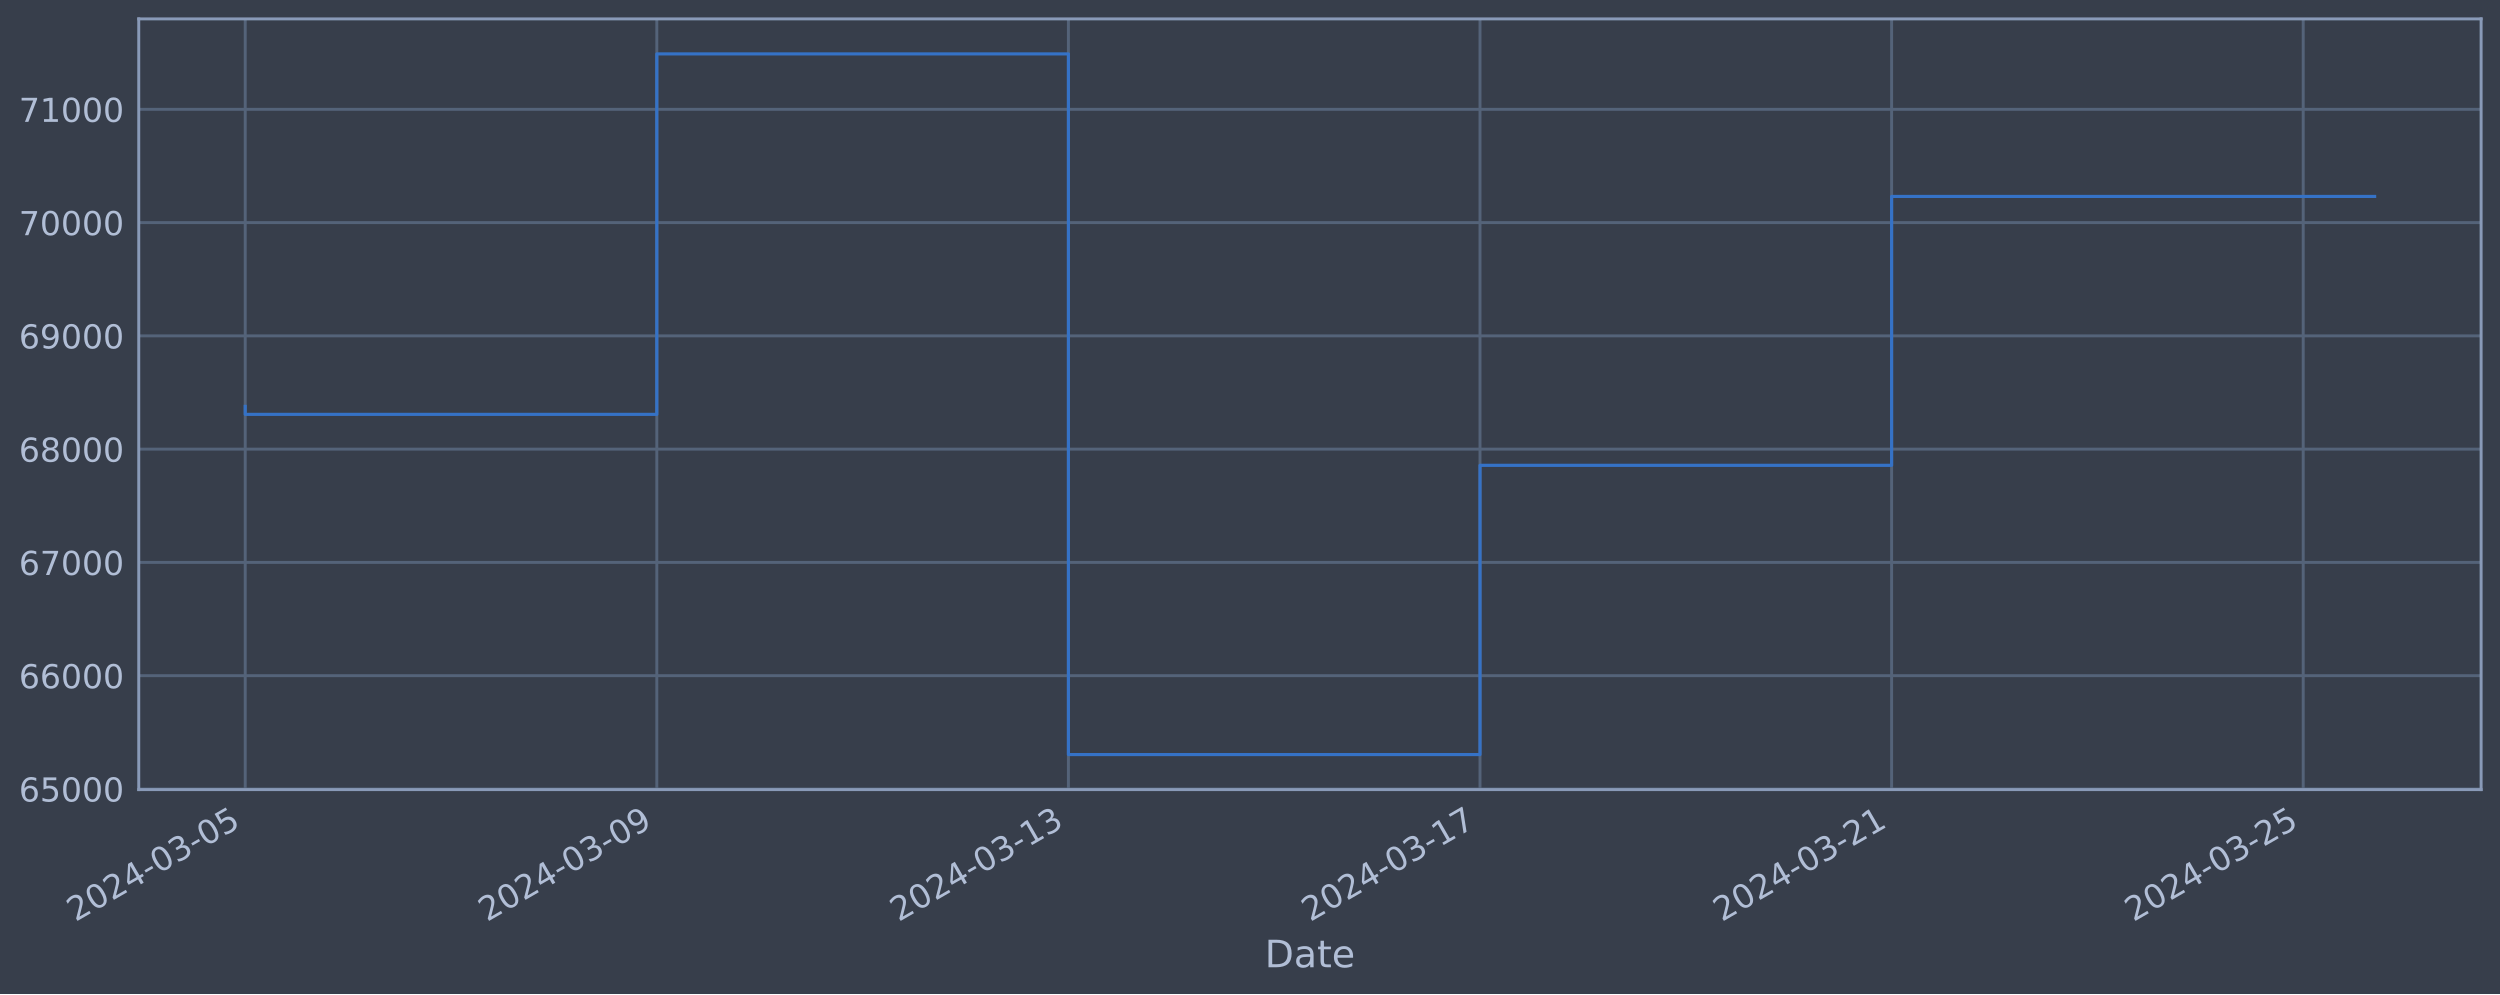
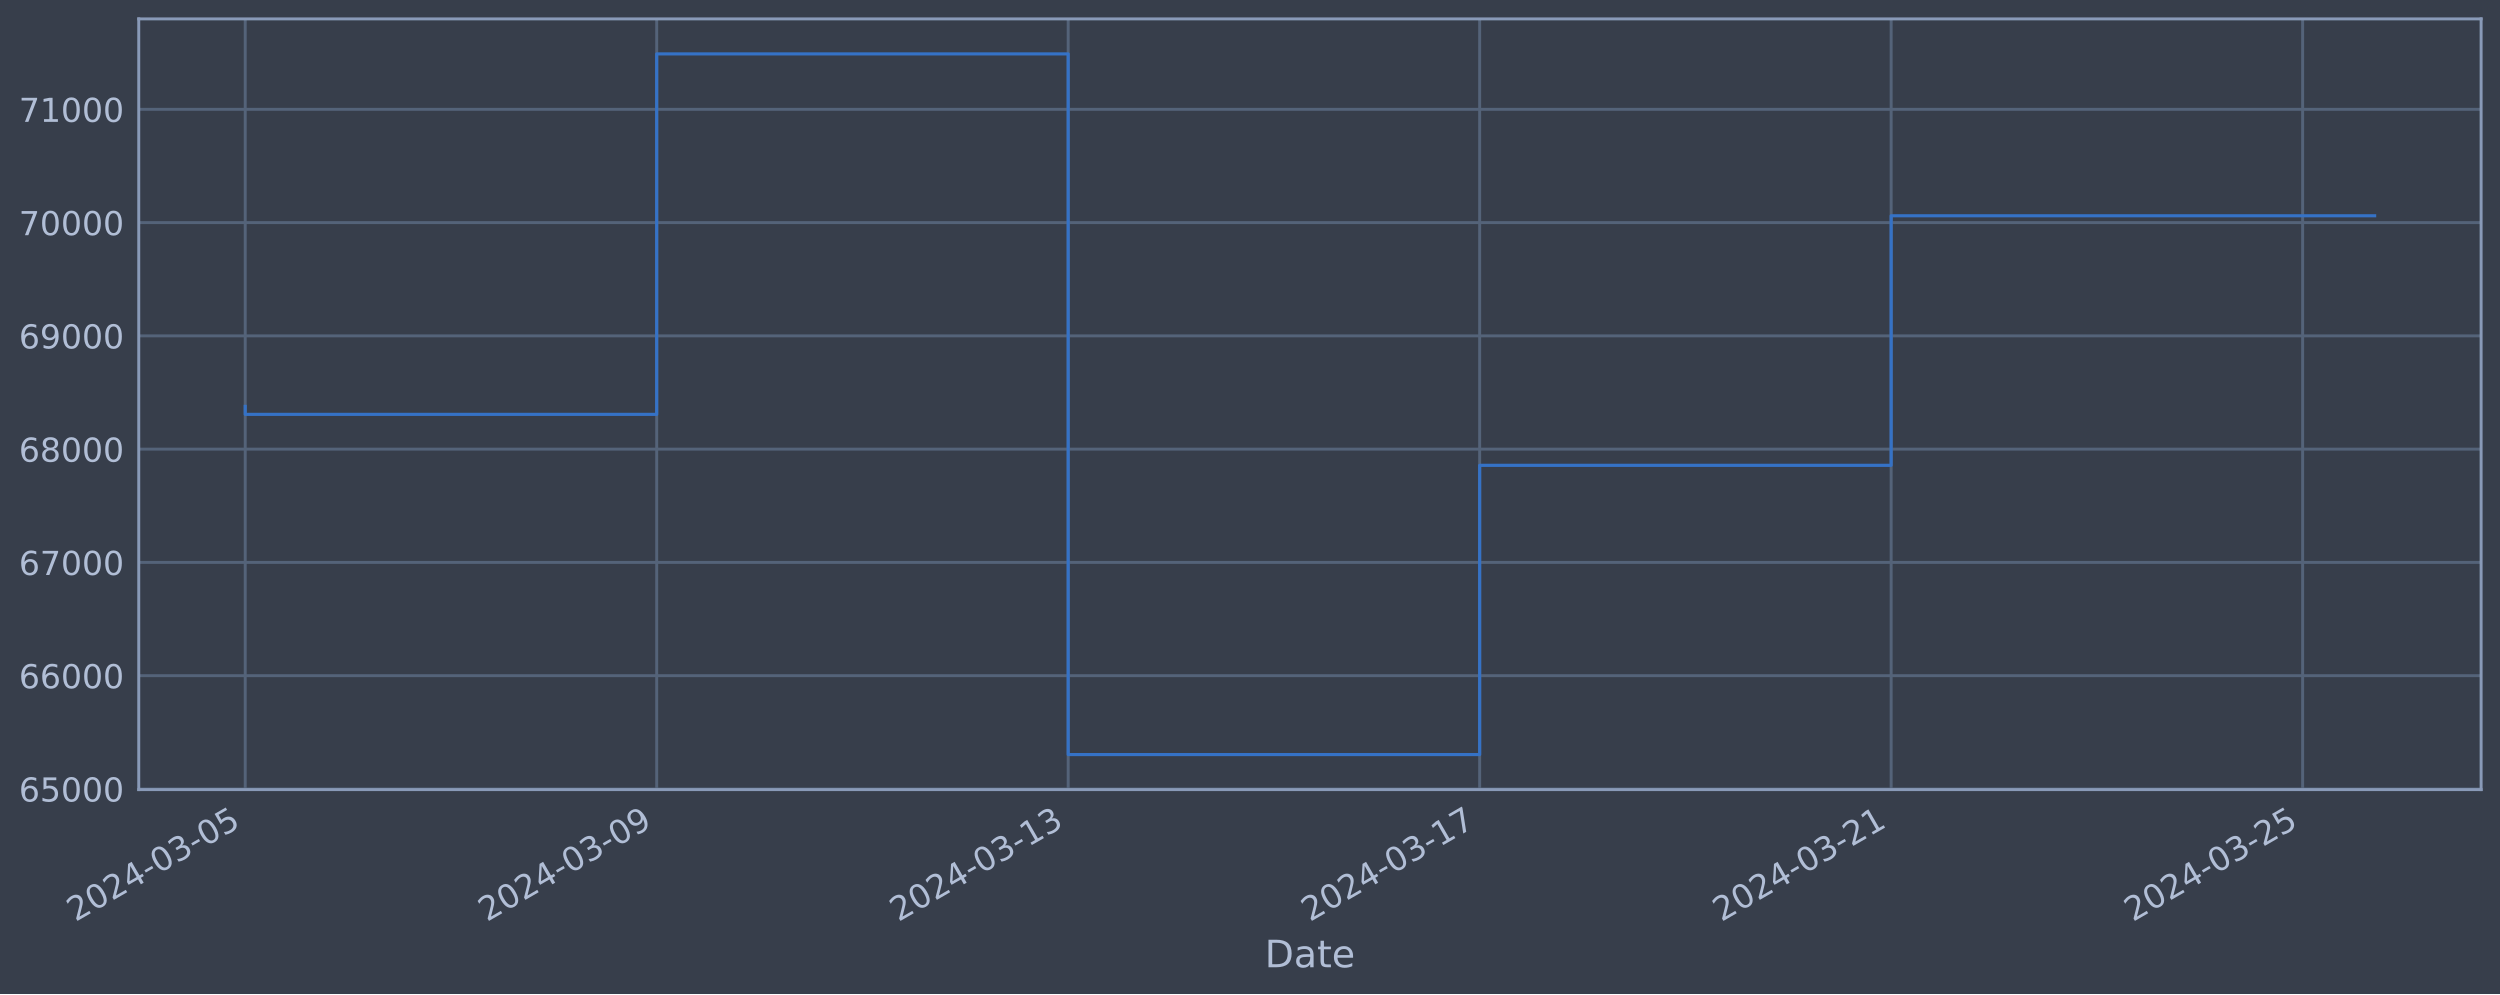
<svg xmlns="http://www.w3.org/2000/svg" xmlns:xlink="http://www.w3.org/1999/xlink" width="952.884pt" height="378.87pt" viewBox="0 0 952.884 378.87" version="1.1">
  <defs>
    <style type="text/css">*{stroke-linejoin: round; stroke-linecap: butt}</style>
  </defs>
  <g id="figure_1">
    <g id="patch_1">
      <path d="M 0 378.87  L 952.884 378.87  L 952.884 0  L 0 0  z " style="fill: #373e4b" />
    </g>
    <g id="axes_1">
      <g id="patch_2">
        <path d="M 52.884 300.96  L 945.684 300.96  L 945.684 7.2  L 52.884 7.2  z " style="fill: #373e4b" />
      </g>
      <g id="matplotlib.axis_1">
        <g id="xtick_1">
          <g id="line2d_1">
-             <path d="M 93.466 300.96  L 93.466 7.2  " clip-path="url(#p84d814e2bc)" style="fill: none; stroke: #546379; stroke-width: 1.12; stroke-linecap: square" />
+             <path d="M 93.466 300.96  L 93.466 7.2  " clip-path="url(#pb16f9ffe2b)" style="fill: none; stroke: #546379; stroke-width: 1.12; stroke-linecap: square" />
          </g>
          <g id="line2d_2" />
          <g id="text_1">
            <g style="fill: #b1bed6" transform="translate(28.74006 351.4642) rotate(-30) scale(0.126 -0.126)">
              <defs>
                <path id="DejaVuSans-32" d="M 1228 531  L 3431 531  L 3431 0  L 469 0  L 469 531  Q 828 903 1448 1529  Q 2069 2156 2228 2338  Q 2531 2678 2651 2914  Q 2772 3150 2772 3378  Q 2772 3750 2511 3984  Q 2250 4219 1831 4219  Q 1534 4219 1204 4116  Q 875 4013 500 3803  L 500 4441  Q 881 4594 1212 4672  Q 1544 4750 1819 4750  Q 2544 4750 2975 4387  Q 3406 4025 3406 3419  Q 3406 3131 3298 2873  Q 3191 2616 2906 2266  Q 2828 2175 2409 1742  Q 1991 1309 1228 531  z " transform="scale(0.015625)" />
                <path id="DejaVuSans-30" d="M 2034 4250  Q 1547 4250 1301 3770  Q 1056 3291 1056 2328  Q 1056 1369 1301 889  Q 1547 409 2034 409  Q 2525 409 2770 889  Q 3016 1369 3016 2328  Q 3016 3291 2770 3770  Q 2525 4250 2034 4250  z M 2034 4750  Q 2819 4750 3233 4129  Q 3647 3509 3647 2328  Q 3647 1150 3233 529  Q 2819 -91 2034 -91  Q 1250 -91 836 529  Q 422 1150 422 2328  Q 422 3509 836 4129  Q 1250 4750 2034 4750  z " transform="scale(0.015625)" />
                <path id="DejaVuSans-34" d="M 2419 4116  L 825 1625  L 2419 1625  L 2419 4116  z M 2253 4666  L 3047 4666  L 3047 1625  L 3713 1625  L 3713 1100  L 3047 1100  L 3047 0  L 2419 0  L 2419 1100  L 313 1100  L 313 1709  L 2253 4666  z " transform="scale(0.015625)" />
                <path id="DejaVuSans-2d" d="M 313 2009  L 1997 2009  L 1997 1497  L 313 1497  L 313 2009  z " transform="scale(0.015625)" />
                <path id="DejaVuSans-33" d="M 2597 2516  Q 3050 2419 3304 2112  Q 3559 1806 3559 1356  Q 3559 666 3084 287  Q 2609 -91 1734 -91  Q 1441 -91 1130 -33  Q 819 25 488 141  L 488 750  Q 750 597 1062 519  Q 1375 441 1716 441  Q 2309 441 2620 675  Q 2931 909 2931 1356  Q 2931 1769 2642 2001  Q 2353 2234 1838 2234  L 1294 2234  L 1294 2753  L 1863 2753  Q 2328 2753 2575 2939  Q 2822 3125 2822 3475  Q 2822 3834 2567 4026  Q 2313 4219 1838 4219  Q 1578 4219 1281 4162  Q 984 4106 628 3988  L 628 4550  Q 988 4650 1302 4700  Q 1616 4750 1894 4750  Q 2613 4750 3031 4423  Q 3450 4097 3450 3541  Q 3450 3153 3228 2886  Q 3006 2619 2597 2516  z " transform="scale(0.015625)" />
                <path id="DejaVuSans-35" d="M 691 4666  L 3169 4666  L 3169 4134  L 1269 4134  L 1269 2991  Q 1406 3038 1543 3061  Q 1681 3084 1819 3084  Q 2600 3084 3056 2656  Q 3513 2228 3513 1497  Q 3513 744 3044 326  Q 2575 -91 1722 -91  Q 1428 -91 1123 -41  Q 819 9 494 109  L 494 744  Q 775 591 1075 516  Q 1375 441 1709 441  Q 2250 441 2565 725  Q 2881 1009 2881 1497  Q 2881 1984 2565 2268  Q 2250 2553 1709 2553  Q 1456 2553 1204 2497  Q 953 2441 691 2322  L 691 4666  z " transform="scale(0.015625)" />
              </defs>
              <use xlink:href="#DejaVuSans-32" />
              <use xlink:href="#DejaVuSans-30" x="63.623" />
              <use xlink:href="#DejaVuSans-32" x="127.246" />
              <use xlink:href="#DejaVuSans-34" x="190.869" />
              <use xlink:href="#DejaVuSans-2d" x="254.492" />
              <use xlink:href="#DejaVuSans-30" x="290.576" />
              <use xlink:href="#DejaVuSans-33" x="354.199" />
              <use xlink:href="#DejaVuSans-2d" x="417.822" />
              <use xlink:href="#DejaVuSans-30" x="453.906" />
              <use xlink:href="#DejaVuSans-35" x="517.529" />
            </g>
          </g>
        </g>
        <g id="xtick_2">
          <g id="line2d_3">
-             <path d="M 250.347 300.96  L 250.347 7.2  " clip-path="url(#p84d814e2bc)" style="fill: none; stroke: #546379; stroke-width: 1.12; stroke-linecap: square" />
+             <path d="M 250.304 300.96  L 250.304 7.2  " clip-path="url(#pb16f9ffe2b)" style="fill: none; stroke: #546379; stroke-width: 1.12; stroke-linecap: square" />
          </g>
          <g id="line2d_4" />
          <g id="text_2">
-             <g style="fill: #b1bed6" transform="translate(185.6219 351.4642) rotate(-30) scale(0.126 -0.126)">
+             <g style="fill: #b1bed6" transform="translate(185.5781 351.4642) rotate(-30) scale(0.126 -0.126)">
              <defs>
                <path id="DejaVuSans-39" d="M 703 97  L 703 672  Q 941 559 1184 500  Q 1428 441 1663 441  Q 2288 441 2617 861  Q 2947 1281 2994 2138  Q 2813 1869 2534 1725  Q 2256 1581 1919 1581  Q 1219 1581 811 2004  Q 403 2428 403 3163  Q 403 3881 828 4315  Q 1253 4750 1959 4750  Q 2769 4750 3195 4129  Q 3622 3509 3622 2328  Q 3622 1225 3098 567  Q 2575 -91 1691 -91  Q 1453 -91 1209 -44  Q 966 3 703 97  z M 1959 2075  Q 2384 2075 2632 2365  Q 2881 2656 2881 3163  Q 2881 3666 2632 3958  Q 2384 4250 1959 4250  Q 1534 4250 1286 3958  Q 1038 3666 1038 3163  Q 1038 2656 1286 2365  Q 1534 2075 1959 2075  z " transform="scale(0.015625)" />
              </defs>
              <use xlink:href="#DejaVuSans-32" />
              <use xlink:href="#DejaVuSans-30" x="63.623" />
              <use xlink:href="#DejaVuSans-32" x="127.246" />
              <use xlink:href="#DejaVuSans-34" x="190.869" />
              <use xlink:href="#DejaVuSans-2d" x="254.492" />
              <use xlink:href="#DejaVuSans-30" x="290.576" />
              <use xlink:href="#DejaVuSans-33" x="354.199" />
              <use xlink:href="#DejaVuSans-2d" x="417.822" />
              <use xlink:href="#DejaVuSans-30" x="453.906" />
              <use xlink:href="#DejaVuSans-39" x="517.529" />
            </g>
          </g>
        </g>
        <g id="xtick_3">
          <g id="line2d_5">
-             <path d="M 407.229 300.96  L 407.229 7.2  " clip-path="url(#p84d814e2bc)" style="fill: none; stroke: #546379; stroke-width: 1.12; stroke-linecap: square" />
+             <path d="M 407.142 300.96  L 407.142 7.2  " clip-path="url(#pb16f9ffe2b)" style="fill: none; stroke: #546379; stroke-width: 1.12; stroke-linecap: square" />
          </g>
          <g id="line2d_6" />
          <g id="text_3">
-             <g style="fill: #b1bed6" transform="translate(342.5037 351.4642) rotate(-30) scale(0.126 -0.126)">
+             <g style="fill: #b1bed6" transform="translate(342.4161 351.4642) rotate(-30) scale(0.126 -0.126)">
              <defs>
                <path id="DejaVuSans-31" d="M 794 531  L 1825 531  L 1825 4091  L 703 3866  L 703 4441  L 1819 4666  L 2450 4666  L 2450 531  L 3481 531  L 3481 0  L 794 0  L 794 531  z " transform="scale(0.015625)" />
              </defs>
              <use xlink:href="#DejaVuSans-32" />
              <use xlink:href="#DejaVuSans-30" x="63.623" />
              <use xlink:href="#DejaVuSans-32" x="127.246" />
              <use xlink:href="#DejaVuSans-34" x="190.869" />
              <use xlink:href="#DejaVuSans-2d" x="254.492" />
              <use xlink:href="#DejaVuSans-30" x="290.576" />
              <use xlink:href="#DejaVuSans-33" x="354.199" />
              <use xlink:href="#DejaVuSans-2d" x="417.822" />
              <use xlink:href="#DejaVuSans-31" x="453.906" />
              <use xlink:href="#DejaVuSans-33" x="517.529" />
            </g>
          </g>
        </g>
        <g id="xtick_4">
          <g id="line2d_7">
-             <path d="M 564.111 300.96  L 564.111 7.2  " clip-path="url(#p84d814e2bc)" style="fill: none; stroke: #546379; stroke-width: 1.12; stroke-linecap: square" />
+             <path d="M 563.98 300.96  L 563.98 7.2  " clip-path="url(#pb16f9ffe2b)" style="fill: none; stroke: #546379; stroke-width: 1.12; stroke-linecap: square" />
          </g>
          <g id="line2d_8" />
          <g id="text_4">
-             <g style="fill: #b1bed6" transform="translate(499.3855 351.4642) rotate(-30) scale(0.126 -0.126)">
+             <g style="fill: #b1bed6" transform="translate(499.2542 351.4642) rotate(-30) scale(0.126 -0.126)">
              <defs>
                <path id="DejaVuSans-37" d="M 525 4666  L 3525 4666  L 3525 4397  L 1831 0  L 1172 0  L 2766 4134  L 525 4134  L 525 4666  z " transform="scale(0.015625)" />
              </defs>
              <use xlink:href="#DejaVuSans-32" />
              <use xlink:href="#DejaVuSans-30" x="63.623" />
              <use xlink:href="#DejaVuSans-32" x="127.246" />
              <use xlink:href="#DejaVuSans-34" x="190.869" />
              <use xlink:href="#DejaVuSans-2d" x="254.492" />
              <use xlink:href="#DejaVuSans-30" x="290.576" />
              <use xlink:href="#DejaVuSans-33" x="354.199" />
              <use xlink:href="#DejaVuSans-2d" x="417.822" />
              <use xlink:href="#DejaVuSans-31" x="453.906" />
              <use xlink:href="#DejaVuSans-37" x="517.529" />
            </g>
          </g>
        </g>
        <g id="xtick_5">
          <g id="line2d_9">
-             <path d="M 720.993 300.96  L 720.993 7.2  " clip-path="url(#p84d814e2bc)" style="fill: none; stroke: #546379; stroke-width: 1.12; stroke-linecap: square" />
+             <path d="M 720.818 300.96  L 720.818 7.2  " clip-path="url(#pb16f9ffe2b)" style="fill: none; stroke: #546379; stroke-width: 1.12; stroke-linecap: square" />
          </g>
          <g id="line2d_10" />
          <g id="text_5">
-             <g style="fill: #b1bed6" transform="translate(656.2673 351.4642) rotate(-30) scale(0.126 -0.126)">
+             <g style="fill: #b1bed6" transform="translate(656.0922 351.4642) rotate(-30) scale(0.126 -0.126)">
              <use xlink:href="#DejaVuSans-32" />
              <use xlink:href="#DejaVuSans-30" x="63.623" />
              <use xlink:href="#DejaVuSans-32" x="127.246" />
              <use xlink:href="#DejaVuSans-34" x="190.869" />
              <use xlink:href="#DejaVuSans-2d" x="254.492" />
              <use xlink:href="#DejaVuSans-30" x="290.576" />
              <use xlink:href="#DejaVuSans-33" x="354.199" />
              <use xlink:href="#DejaVuSans-2d" x="417.822" />
              <use xlink:href="#DejaVuSans-32" x="453.906" />
              <use xlink:href="#DejaVuSans-31" x="517.529" />
            </g>
          </g>
        </g>
        <g id="xtick_6">
          <g id="line2d_11">
-             <path d="M 877.875 300.96  L 877.875 7.2  " clip-path="url(#p84d814e2bc)" style="fill: none; stroke: #546379; stroke-width: 1.12; stroke-linecap: square" />
+             <path d="M 877.656 300.96  L 877.656 7.2  " clip-path="url(#pb16f9ffe2b)" style="fill: none; stroke: #546379; stroke-width: 1.12; stroke-linecap: square" />
          </g>
          <g id="line2d_12" />
          <g id="text_6">
-             <g style="fill: #b1bed6" transform="translate(813.1491 351.4642) rotate(-30) scale(0.126 -0.126)">
+             <g style="fill: #b1bed6" transform="translate(812.9302 351.4642) rotate(-30) scale(0.126 -0.126)">
              <use xlink:href="#DejaVuSans-32" />
              <use xlink:href="#DejaVuSans-30" x="63.623" />
              <use xlink:href="#DejaVuSans-32" x="127.246" />
              <use xlink:href="#DejaVuSans-34" x="190.869" />
              <use xlink:href="#DejaVuSans-2d" x="254.492" />
              <use xlink:href="#DejaVuSans-30" x="290.576" />
              <use xlink:href="#DejaVuSans-33" x="354.199" />
              <use xlink:href="#DejaVuSans-2d" x="417.822" />
              <use xlink:href="#DejaVuSans-32" x="453.906" />
              <use xlink:href="#DejaVuSans-35" x="517.529" />
            </g>
          </g>
        </g>
        <g id="text_7">
          <g style="fill: #b1bed6" transform="translate(482.0746 368.6753) scale(0.144 -0.144)">
            <defs>
              <path id="DejaVuSans-44" d="M 1259 4147  L 1259 519  L 2022 519  Q 2988 519 3436 956  Q 3884 1394 3884 2338  Q 3884 3275 3436 3711  Q 2988 4147 2022 4147  L 1259 4147  z M 628 4666  L 1925 4666  Q 3281 4666 3915 4102  Q 4550 3538 4550 2338  Q 4550 1131 3912 565  Q 3275 0 1925 0  L 628 0  L 628 4666  z " transform="scale(0.015625)" />
              <path id="DejaVuSans-61" d="M 2194 1759  Q 1497 1759 1228 1600  Q 959 1441 959 1056  Q 959 750 1161 570  Q 1363 391 1709 391  Q 2188 391 2477 730  Q 2766 1069 2766 1631  L 2766 1759  L 2194 1759  z M 3341 1997  L 3341 0  L 2766 0  L 2766 531  Q 2569 213 2275 61  Q 1981 -91 1556 -91  Q 1019 -91 701 211  Q 384 513 384 1019  Q 384 1609 779 1909  Q 1175 2209 1959 2209  L 2766 2209  L 2766 2266  Q 2766 2663 2505 2880  Q 2244 3097 1772 3097  Q 1472 3097 1187 3025  Q 903 2953 641 2809  L 641 3341  Q 956 3463 1253 3523  Q 1550 3584 1831 3584  Q 2591 3584 2966 3190  Q 3341 2797 3341 1997  z " transform="scale(0.015625)" />
              <path id="DejaVuSans-74" d="M 1172 4494  L 1172 3500  L 2356 3500  L 2356 3053  L 1172 3053  L 1172 1153  Q 1172 725 1289 603  Q 1406 481 1766 481  L 2356 481  L 2356 0  L 1766 0  Q 1100 0 847 248  Q 594 497 594 1153  L 594 3053  L 172 3053  L 172 3500  L 594 3500  L 594 4494  L 1172 4494  z " transform="scale(0.015625)" />
              <path id="DejaVuSans-65" d="M 3597 1894  L 3597 1613  L 953 1613  Q 991 1019 1311 708  Q 1631 397 2203 397  Q 2534 397 2845 478  Q 3156 559 3463 722  L 3463 178  Q 3153 47 2828 -22  Q 2503 -91 2169 -91  Q 1331 -91 842 396  Q 353 884 353 1716  Q 353 2575 817 3079  Q 1281 3584 2069 3584  Q 2775 3584 3186 3129  Q 3597 2675 3597 1894  z M 3022 2063  Q 3016 2534 2758 2815  Q 2500 3097 2075 3097  Q 1594 3097 1305 2825  Q 1016 2553 972 2059  L 3022 2063  z " transform="scale(0.015625)" />
            </defs>
            <use xlink:href="#DejaVuSans-44" />
            <use xlink:href="#DejaVuSans-61" x="77.002" />
            <use xlink:href="#DejaVuSans-74" x="138.281" />
            <use xlink:href="#DejaVuSans-65" x="177.49" />
          </g>
        </g>
      </g>
      <g id="matplotlib.axis_2">
        <g id="ytick_1">
          <g id="line2d_13">
-             <path d="M 52.884 300.718  L 945.684 300.718  " clip-path="url(#p84d814e2bc)" style="fill: none; stroke: #546379; stroke-width: 1.12; stroke-linecap: square" />
+             <path d="M 52.884 300.718  L 945.684 300.718  " clip-path="url(#pb16f9ffe2b)" style="fill: none; stroke: #546379; stroke-width: 1.12; stroke-linecap: square" />
          </g>
          <g id="line2d_14" />
          <g id="text_8">
            <g style="fill: #b1bed6" transform="translate(7.2 305.5049) scale(0.126 -0.126)">
              <defs>
                <path id="DejaVuSans-36" d="M 2113 2584  Q 1688 2584 1439 2293  Q 1191 2003 1191 1497  Q 1191 994 1439 701  Q 1688 409 2113 409  Q 2538 409 2786 701  Q 3034 994 3034 1497  Q 3034 2003 2786 2293  Q 2538 2584 2113 2584  z M 3366 4563  L 3366 3988  Q 3128 4100 2886 4159  Q 2644 4219 2406 4219  Q 1781 4219 1451 3797  Q 1122 3375 1075 2522  Q 1259 2794 1537 2939  Q 1816 3084 2150 3084  Q 2853 3084 3261 2657  Q 3669 2231 3669 1497  Q 3669 778 3244 343  Q 2819 -91 2113 -91  Q 1303 -91 875 529  Q 447 1150 447 2328  Q 447 3434 972 4092  Q 1497 4750 2381 4750  Q 2619 4750 2861 4703  Q 3103 4656 3366 4563  z " transform="scale(0.015625)" />
              </defs>
              <use xlink:href="#DejaVuSans-36" />
              <use xlink:href="#DejaVuSans-35" x="63.623" />
              <use xlink:href="#DejaVuSans-30" x="127.246" />
              <use xlink:href="#DejaVuSans-30" x="190.869" />
              <use xlink:href="#DejaVuSans-30" x="254.492" />
            </g>
          </g>
        </g>
        <g id="ytick_2">
          <g id="line2d_15">
-             <path d="M 52.884 257.544  L 945.684 257.544  " clip-path="url(#p84d814e2bc)" style="fill: none; stroke: #546379; stroke-width: 1.12; stroke-linecap: square" />
+             <path d="M 52.884 257.544  L 945.684 257.544  " clip-path="url(#pb16f9ffe2b)" style="fill: none; stroke: #546379; stroke-width: 1.12; stroke-linecap: square" />
          </g>
          <g id="line2d_16" />
          <g id="text_9">
            <g style="fill: #b1bed6" transform="translate(7.2 262.331) scale(0.126 -0.126)">
              <use xlink:href="#DejaVuSans-36" />
              <use xlink:href="#DejaVuSans-36" x="63.623" />
              <use xlink:href="#DejaVuSans-30" x="127.246" />
              <use xlink:href="#DejaVuSans-30" x="190.869" />
              <use xlink:href="#DejaVuSans-30" x="254.492" />
            </g>
          </g>
        </g>
        <g id="ytick_3">
          <g id="line2d_17">
-             <path d="M 52.884 214.37  L 945.684 214.37  " clip-path="url(#p84d814e2bc)" style="fill: none; stroke: #546379; stroke-width: 1.12; stroke-linecap: square" />
+             <path d="M 52.884 214.37  L 945.684 214.37  " clip-path="url(#pb16f9ffe2b)" style="fill: none; stroke: #546379; stroke-width: 1.12; stroke-linecap: square" />
          </g>
          <g id="line2d_18" />
          <g id="text_10">
            <g style="fill: #b1bed6" transform="translate(7.2 219.157) scale(0.126 -0.126)">
              <use xlink:href="#DejaVuSans-36" />
              <use xlink:href="#DejaVuSans-37" x="63.623" />
              <use xlink:href="#DejaVuSans-30" x="127.246" />
              <use xlink:href="#DejaVuSans-30" x="190.869" />
              <use xlink:href="#DejaVuSans-30" x="254.492" />
            </g>
          </g>
        </g>
        <g id="ytick_4">
          <g id="line2d_19">
-             <path d="M 52.884 171.196  L 945.684 171.196  " clip-path="url(#p84d814e2bc)" style="fill: none; stroke: #546379; stroke-width: 1.12; stroke-linecap: square" />
+             <path d="M 52.884 171.196  L 945.684 171.196  " clip-path="url(#pb16f9ffe2b)" style="fill: none; stroke: #546379; stroke-width: 1.12; stroke-linecap: square" />
          </g>
          <g id="line2d_20" />
          <g id="text_11">
            <g style="fill: #b1bed6" transform="translate(7.2 175.9831) scale(0.126 -0.126)">
              <defs>
                <path id="DejaVuSans-38" d="M 2034 2216  Q 1584 2216 1326 1975  Q 1069 1734 1069 1313  Q 1069 891 1326 650  Q 1584 409 2034 409  Q 2484 409 2743 651  Q 3003 894 3003 1313  Q 3003 1734 2745 1975  Q 2488 2216 2034 2216  z M 1403 2484  Q 997 2584 770 2862  Q 544 3141 544 3541  Q 544 4100 942 4425  Q 1341 4750 2034 4750  Q 2731 4750 3128 4425  Q 3525 4100 3525 3541  Q 3525 3141 3298 2862  Q 3072 2584 2669 2484  Q 3125 2378 3379 2068  Q 3634 1759 3634 1313  Q 3634 634 3220 271  Q 2806 -91 2034 -91  Q 1263 -91 848 271  Q 434 634 434 1313  Q 434 1759 690 2068  Q 947 2378 1403 2484  z M 1172 3481  Q 1172 3119 1398 2916  Q 1625 2713 2034 2713  Q 2441 2713 2670 2916  Q 2900 3119 2900 3481  Q 2900 3844 2670 4047  Q 2441 4250 2034 4250  Q 1625 4250 1398 4047  Q 1172 3844 1172 3481  z " transform="scale(0.015625)" />
              </defs>
              <use xlink:href="#DejaVuSans-36" />
              <use xlink:href="#DejaVuSans-38" x="63.623" />
              <use xlink:href="#DejaVuSans-30" x="127.246" />
              <use xlink:href="#DejaVuSans-30" x="190.869" />
              <use xlink:href="#DejaVuSans-30" x="254.492" />
            </g>
          </g>
        </g>
        <g id="ytick_5">
          <g id="line2d_21">
-             <path d="M 52.884 128.022  L 945.684 128.022  " clip-path="url(#p84d814e2bc)" style="fill: none; stroke: #546379; stroke-width: 1.12; stroke-linecap: square" />
+             <path d="M 52.884 128.022  L 945.684 128.022  " clip-path="url(#pb16f9ffe2b)" style="fill: none; stroke: #546379; stroke-width: 1.12; stroke-linecap: square" />
          </g>
          <g id="line2d_22" />
          <g id="text_12">
            <g style="fill: #b1bed6" transform="translate(7.2 132.8092) scale(0.126 -0.126)">
              <use xlink:href="#DejaVuSans-36" />
              <use xlink:href="#DejaVuSans-39" x="63.623" />
              <use xlink:href="#DejaVuSans-30" x="127.246" />
              <use xlink:href="#DejaVuSans-30" x="190.869" />
              <use xlink:href="#DejaVuSans-30" x="254.492" />
            </g>
          </g>
        </g>
        <g id="ytick_6">
          <g id="line2d_23">
-             <path d="M 52.884 84.848  L 945.684 84.848  " clip-path="url(#p84d814e2bc)" style="fill: none; stroke: #546379; stroke-width: 1.12; stroke-linecap: square" />
+             <path d="M 52.884 84.848  L 945.684 84.848  " clip-path="url(#pb16f9ffe2b)" style="fill: none; stroke: #546379; stroke-width: 1.12; stroke-linecap: square" />
          </g>
          <g id="line2d_24" />
          <g id="text_13">
            <g style="fill: #b1bed6" transform="translate(7.2 89.63523) scale(0.126 -0.126)">
              <use xlink:href="#DejaVuSans-37" />
              <use xlink:href="#DejaVuSans-30" x="63.623" />
              <use xlink:href="#DejaVuSans-30" x="127.246" />
              <use xlink:href="#DejaVuSans-30" x="190.869" />
              <use xlink:href="#DejaVuSans-30" x="254.492" />
            </g>
          </g>
        </g>
        <g id="ytick_7">
          <g id="line2d_25">
-             <path d="M 52.884 41.674  L 945.684 41.674  " clip-path="url(#p84d814e2bc)" style="fill: none; stroke: #546379; stroke-width: 1.12; stroke-linecap: square" />
+             <path d="M 52.884 41.674  L 945.684 41.674  " clip-path="url(#pb16f9ffe2b)" style="fill: none; stroke: #546379; stroke-width: 1.12; stroke-linecap: square" />
          </g>
          <g id="line2d_26" />
          <g id="text_14">
            <g style="fill: #b1bed6" transform="translate(7.2 46.4613) scale(0.126 -0.126)">
              <use xlink:href="#DejaVuSans-37" />
              <use xlink:href="#DejaVuSans-31" x="63.623" />
              <use xlink:href="#DejaVuSans-30" x="127.246" />
              <use xlink:href="#DejaVuSans-30" x="190.869" />
              <use xlink:href="#DejaVuSans-30" x="254.492" />
            </g>
          </g>
        </g>
      </g>
      <g id="line2d_27">
-         <path d="M 93.466 154.891  L 93.466 157.946  L 250.347 157.946  L 250.347 20.553  L 407.229 20.553  L 407.229 287.607  L 564.111 287.607  L 564.111 177.362  L 720.993 177.362  L 720.993 74.869  L 905.102 74.869  " clip-path="url(#p84d814e2bc)" style="fill: none; stroke: #3572c6; stroke-width: 1.2; stroke-linecap: square" />
+         <path d="M 93.466 154.891  L 93.466 157.946  L 250.304 157.946  L 250.304 20.553  L 407.142 20.553  L 407.142 287.607  L 563.98 287.607  L 563.98 177.362  L 720.818 177.362  L 720.818 82.243  L 905.102 82.243  " clip-path="url(#pb16f9ffe2b)" style="fill: none; stroke: #3572c6; stroke-width: 1.2; stroke-linecap: square" />
      </g>
      <g id="patch_3">
        <path d="M 52.884 300.96  L 52.884 7.2  " style="fill: none; stroke: #899ab8; stroke-width: 1.12; stroke-linejoin: miter; stroke-linecap: square" />
      </g>
      <g id="patch_4">
        <path d="M 945.684 300.96  L 945.684 7.2  " style="fill: none; stroke: #899ab8; stroke-width: 1.12; stroke-linejoin: miter; stroke-linecap: square" />
      </g>
      <g id="patch_5">
        <path d="M 52.884 300.96  L 945.684 300.96  " style="fill: none; stroke: #899ab8; stroke-width: 1.12; stroke-linejoin: miter; stroke-linecap: square" />
      </g>
      <g id="patch_6">
        <path d="M 52.884 7.2  L 945.684 7.2  " style="fill: none; stroke: #899ab8; stroke-width: 1.12; stroke-linejoin: miter; stroke-linecap: square" />
      </g>
    </g>
  </g>
  <defs>
-     <clipPath id="p84d814e2bc">
+     <clipPath id="pb16f9ffe2b">
      <rect x="52.884" y="7.2" width="892.8" height="293.76" />
    </clipPath>
  </defs>
</svg>
